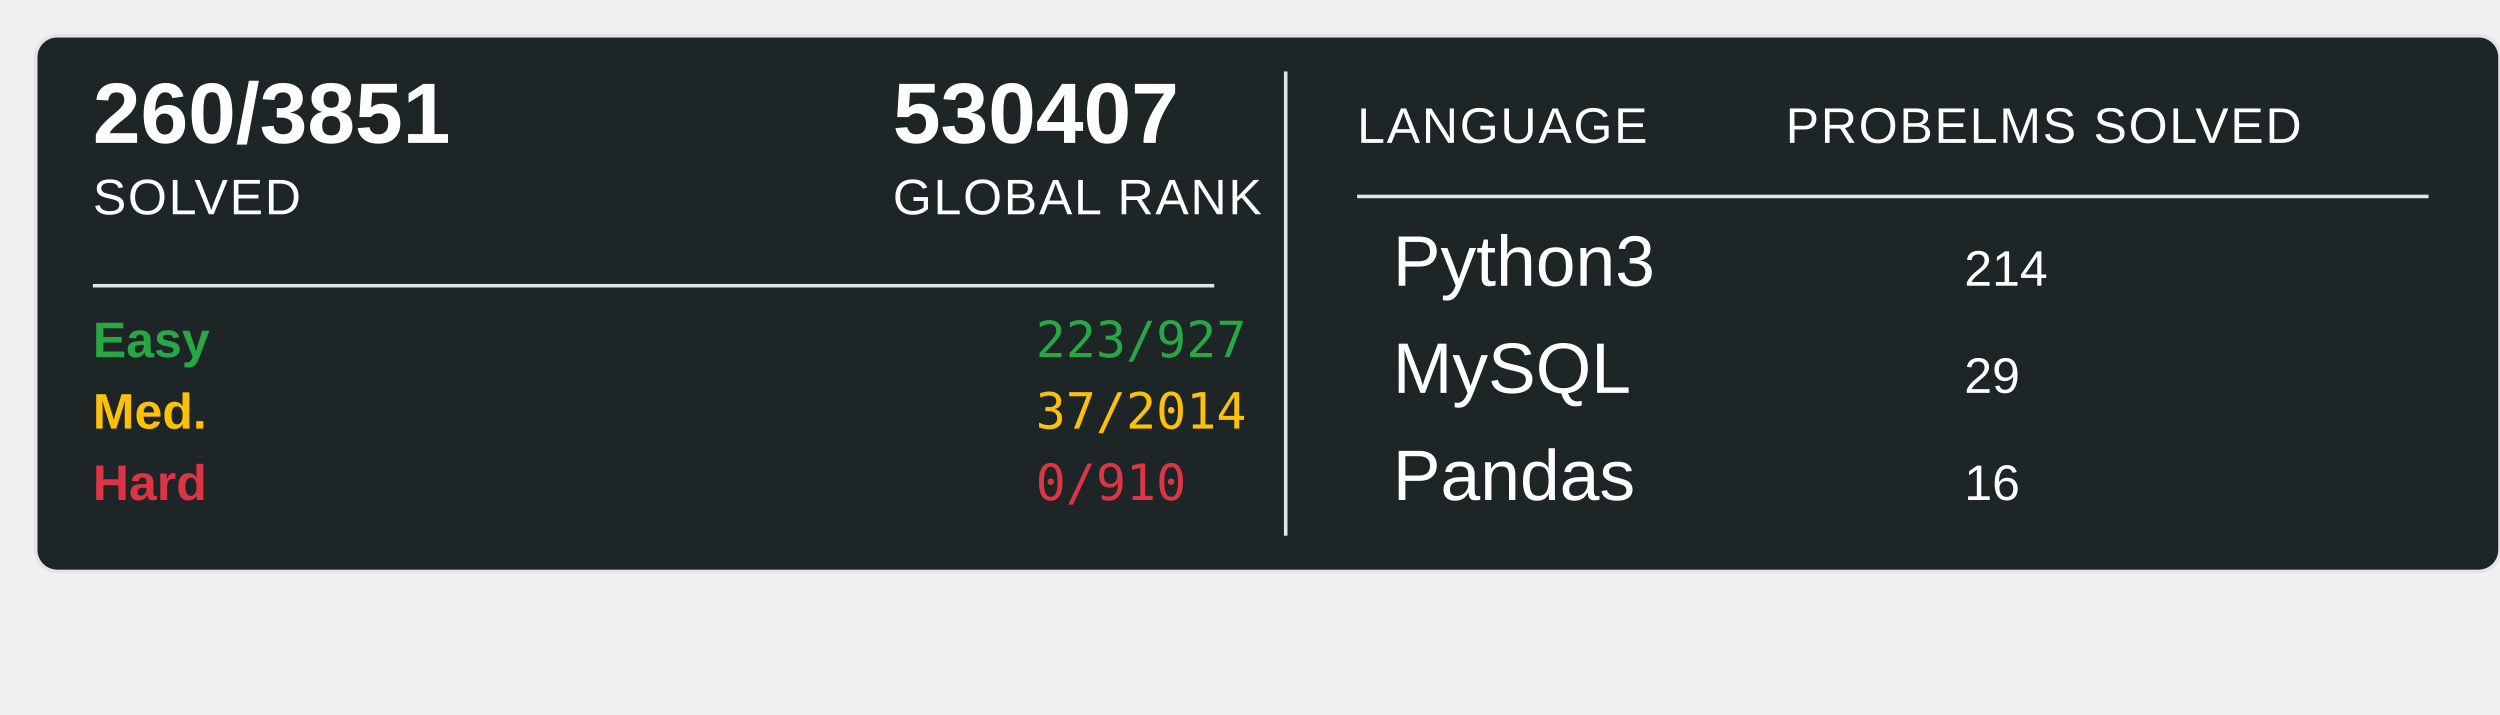
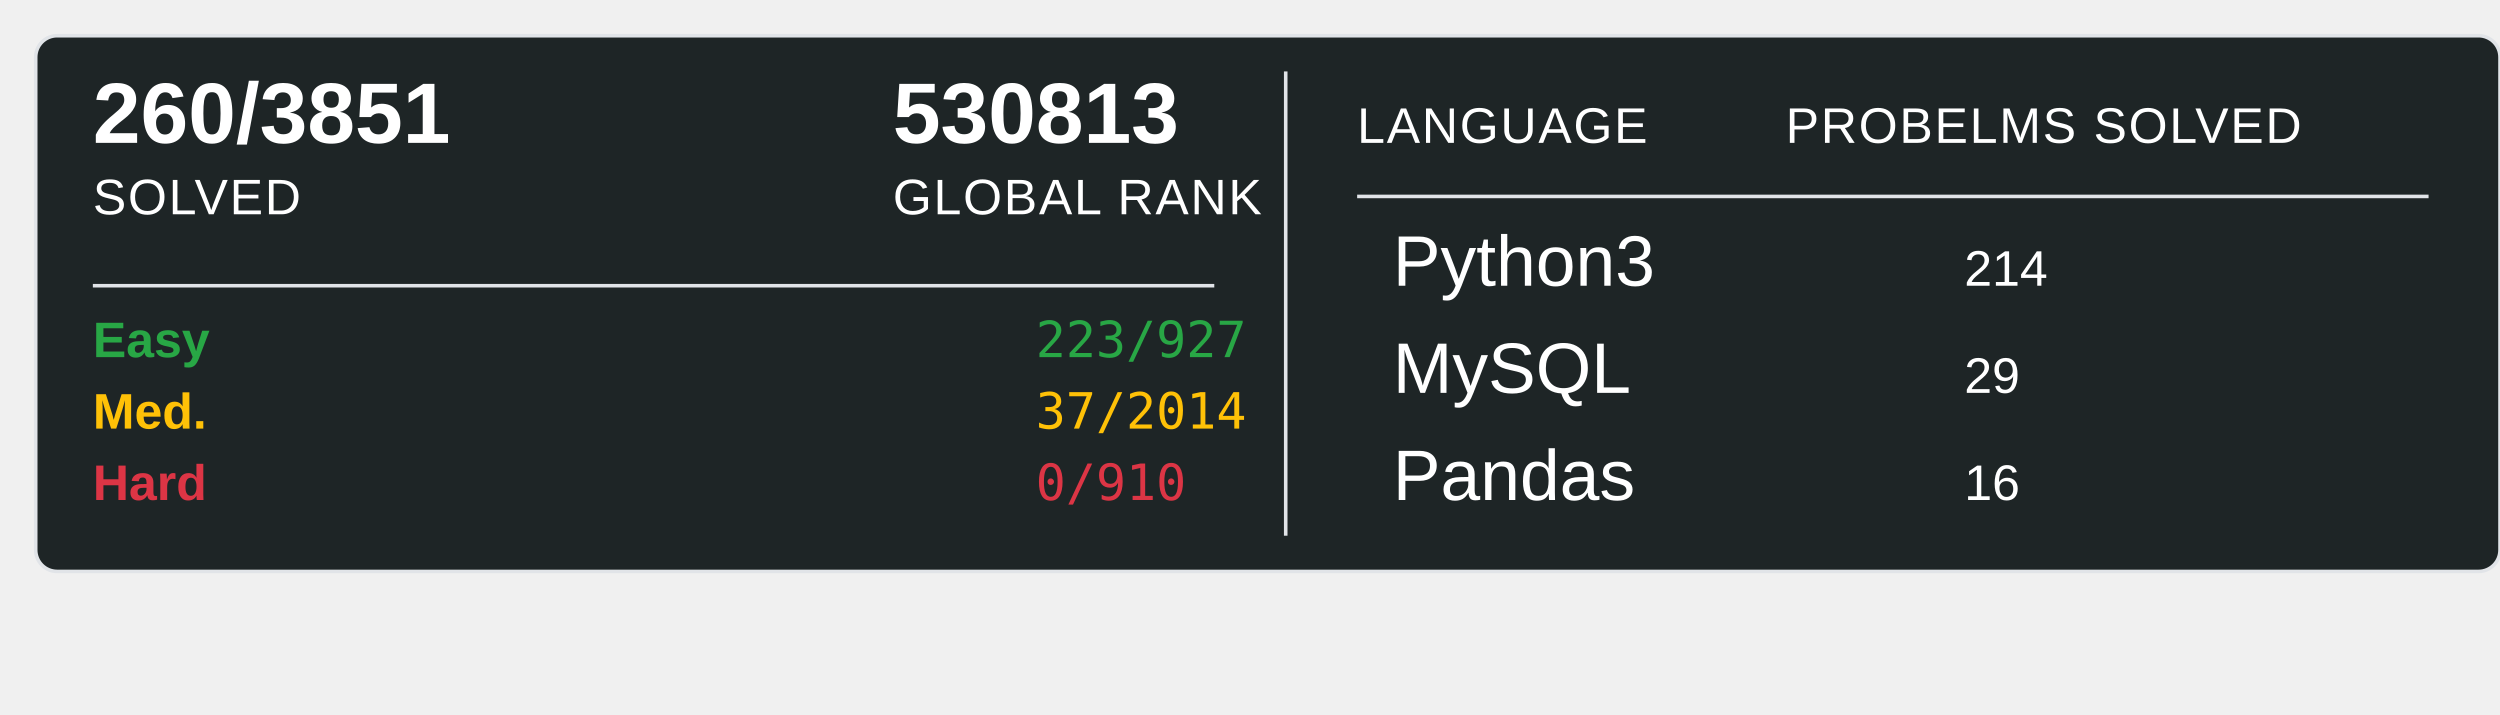
<svg xmlns="http://www.w3.org/2000/svg" width="700" height="200">
  <rect x="10" y="10" width="690" height="150" rx="6" ry="6" fill="#1E2526" stroke="#e1e4e8" stroke-width="1" />
  <text x="26" y="40" font-family="Arial, sans-serif" font-size="24" font-weight="600" fill="#ffffff">260/3851</text>
  <text x="26" y="60" font-family="Arial, sans-serif" font-size="14" fill="#ffffff" text-transform="uppercase" letter-spacing="0.5">SOLVED</text>
-   <text x="250" y="40" font-family="Arial, sans-serif" font-size="24" font-weight="600" fill="#ffffff">530407</text>
+   <text x="250" y="40" font-family="Arial, sans-serif" font-size="24" font-weight="600" fill="#ffffff">530813</text>
  <text x="250" y="60" font-family="Arial, sans-serif" font-size="14" fill="#ffffff" text-transform="uppercase" letter-spacing="0.5">GLOBAL RANK</text>
  <line x1="26" y1="80" x2="340" y2="80" stroke="#e1e4e8" stroke-width="1" />
  <text x="26" y="100" font-family="Arial, sans-serif" font-size="14" font-weight="600" fill="#28a745">Easy</text>
  <text x="290" y="100" font-family="monospace" font-size="14" fill="#28a745">223/927</text>
  <text x="26" y="120" font-family="Arial, sans-serif" font-size="14" font-weight="600" fill="#ffc107">Med.</text>
  <text x="290" y="120" font-family="monospace" font-size="14" fill="#ffc107">37/2014</text>
  <text x="26" y="140" font-family="Arial, sans-serif" font-size="14" font-weight="600" fill="#dc3545">Hard</text>
  <text x="290" y="140" font-family="monospace" font-size="14" fill="#dc3545">0/910</text>
  <line x1="360" y1="20" x2="360" y2="150" stroke="#e1e4e8" stroke-width="1" />
  <text x="380" y="40" font-family="Arial, sans-serif" font-size="14" fill="#ffffff" text-transform="uppercase" letter-spacing="0.5">LANGUAGE</text>
  <line x1="380" y1="55" x2="680" y2="55" stroke="#e1e4e8" stroke-width="1" />
  <text x="500" y="40" font-family="Arial, sans-serif" font-size="14" fill="#ffffff" text-transform="uppercase" letter-spacing="0.5">PROBELMS SOLVED</text>
  <text x="390" y="80" font-family="Arial, sans-serif" font-size="20" fill="#ffffff">Python3</text>
  <text x="550" y="80" font-family="Arial, sans-serif" font-size="14" fill="#ffffff">214</text>
  <text x="390" y="110" font-family="Arial, sans-serif" font-size="20" fill="#ffffff">MySQL</text>
  <text x="550" y="110" font-family="Arial, sans-serif" font-size="14" fill="#ffffff">29</text>
  <text x="390" y="140" font-family="Arial, sans-serif" font-size="20" fill="#ffffff">Pandas</text>
  <text x="550" y="140" font-family="Arial, sans-serif" font-size="14" fill="#ffffff">16</text>
</svg>
